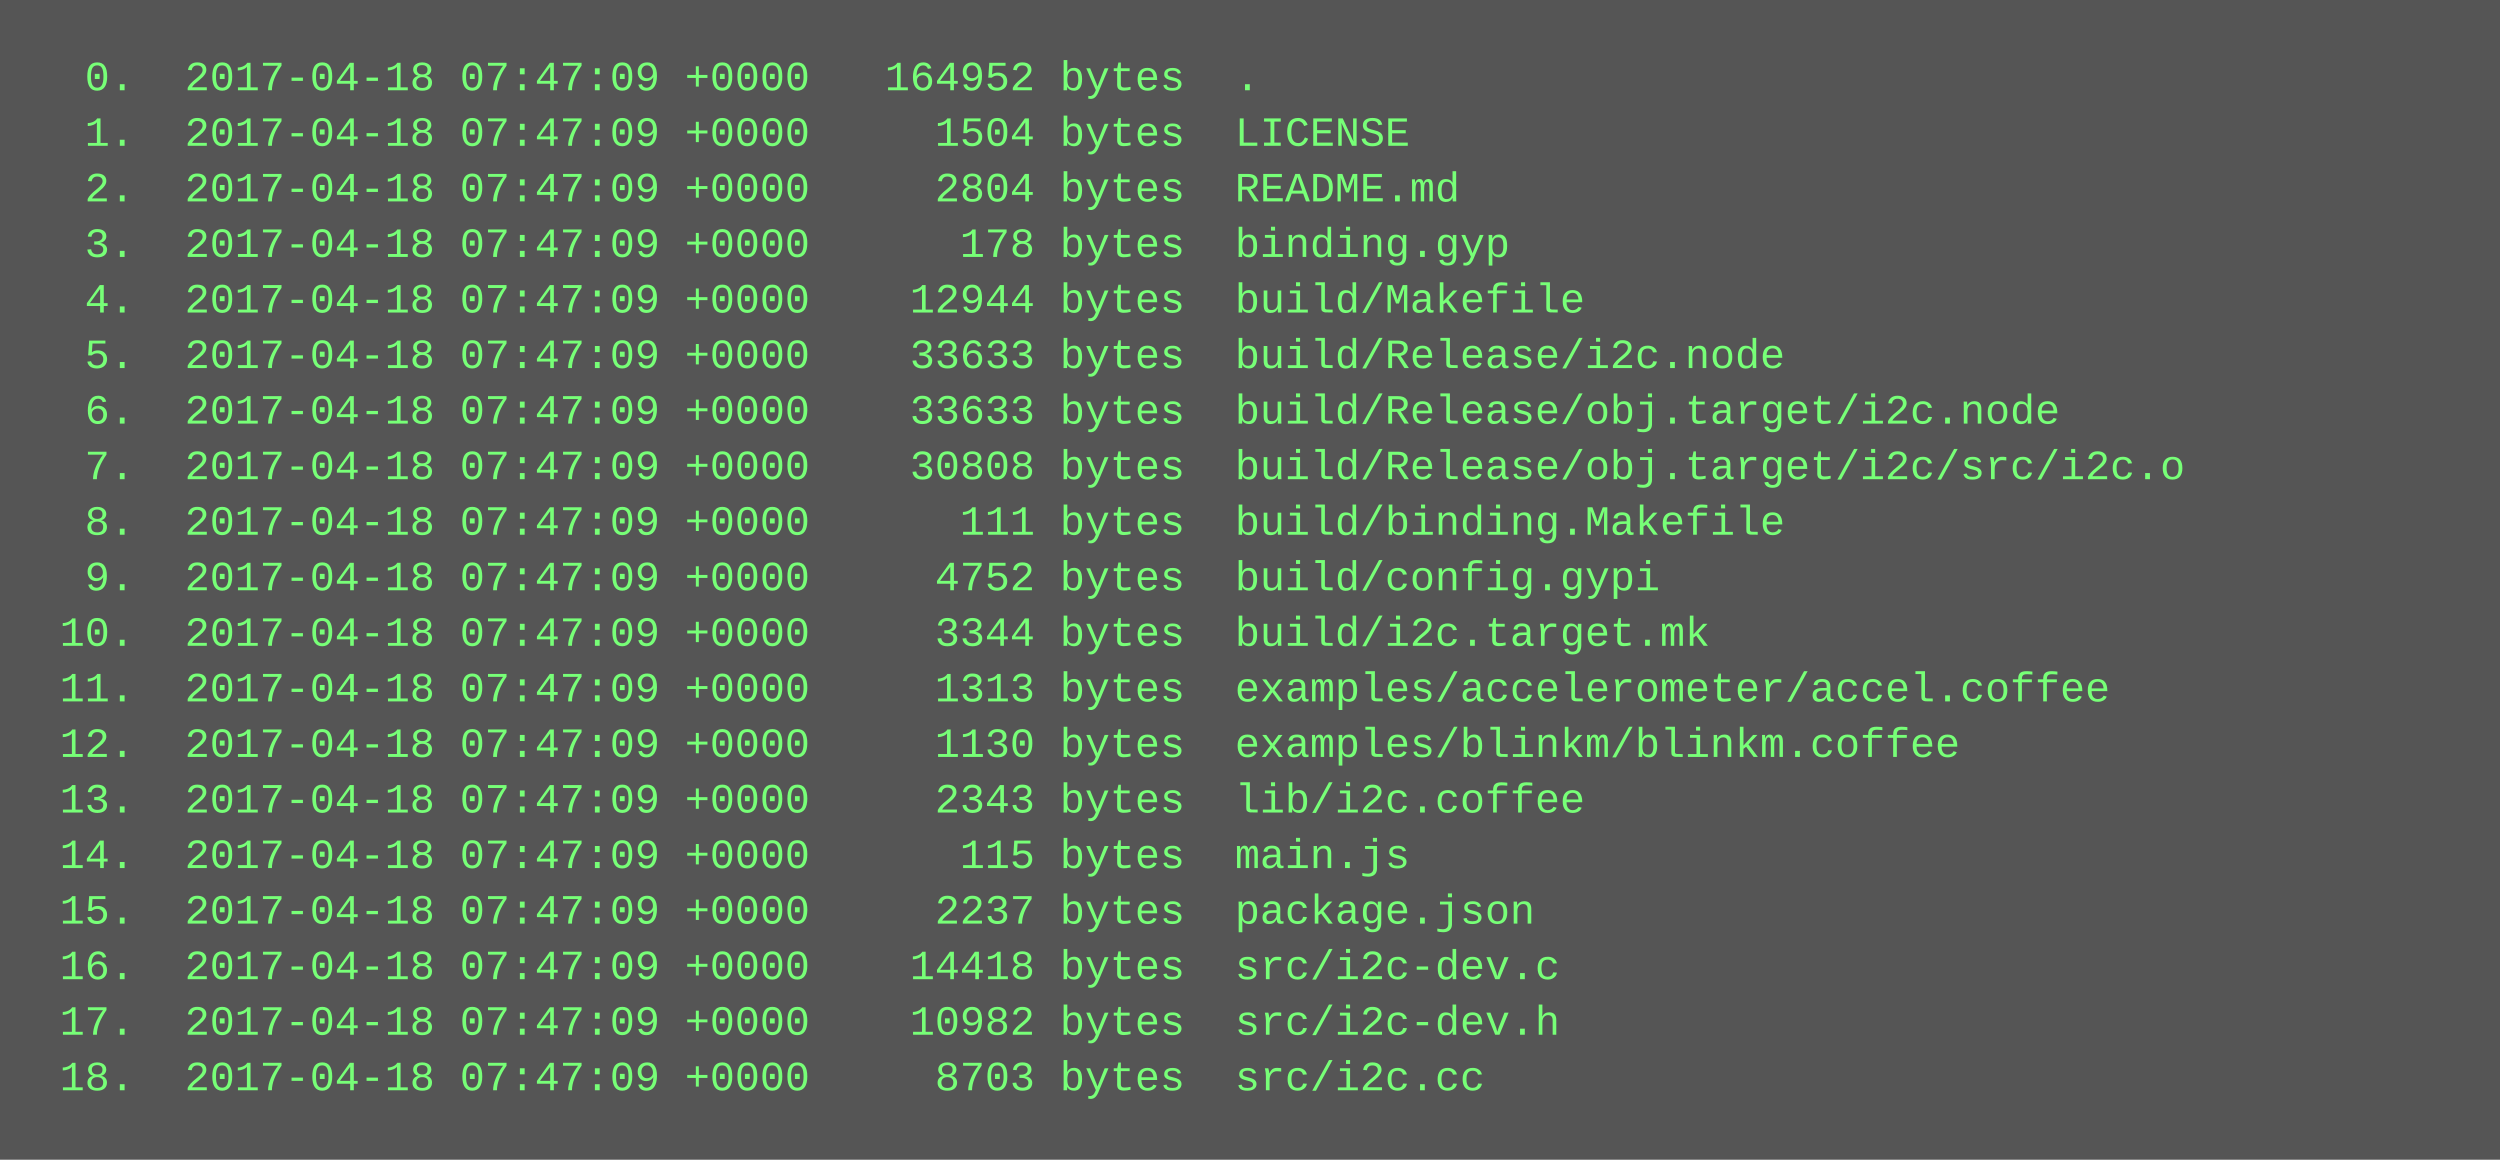
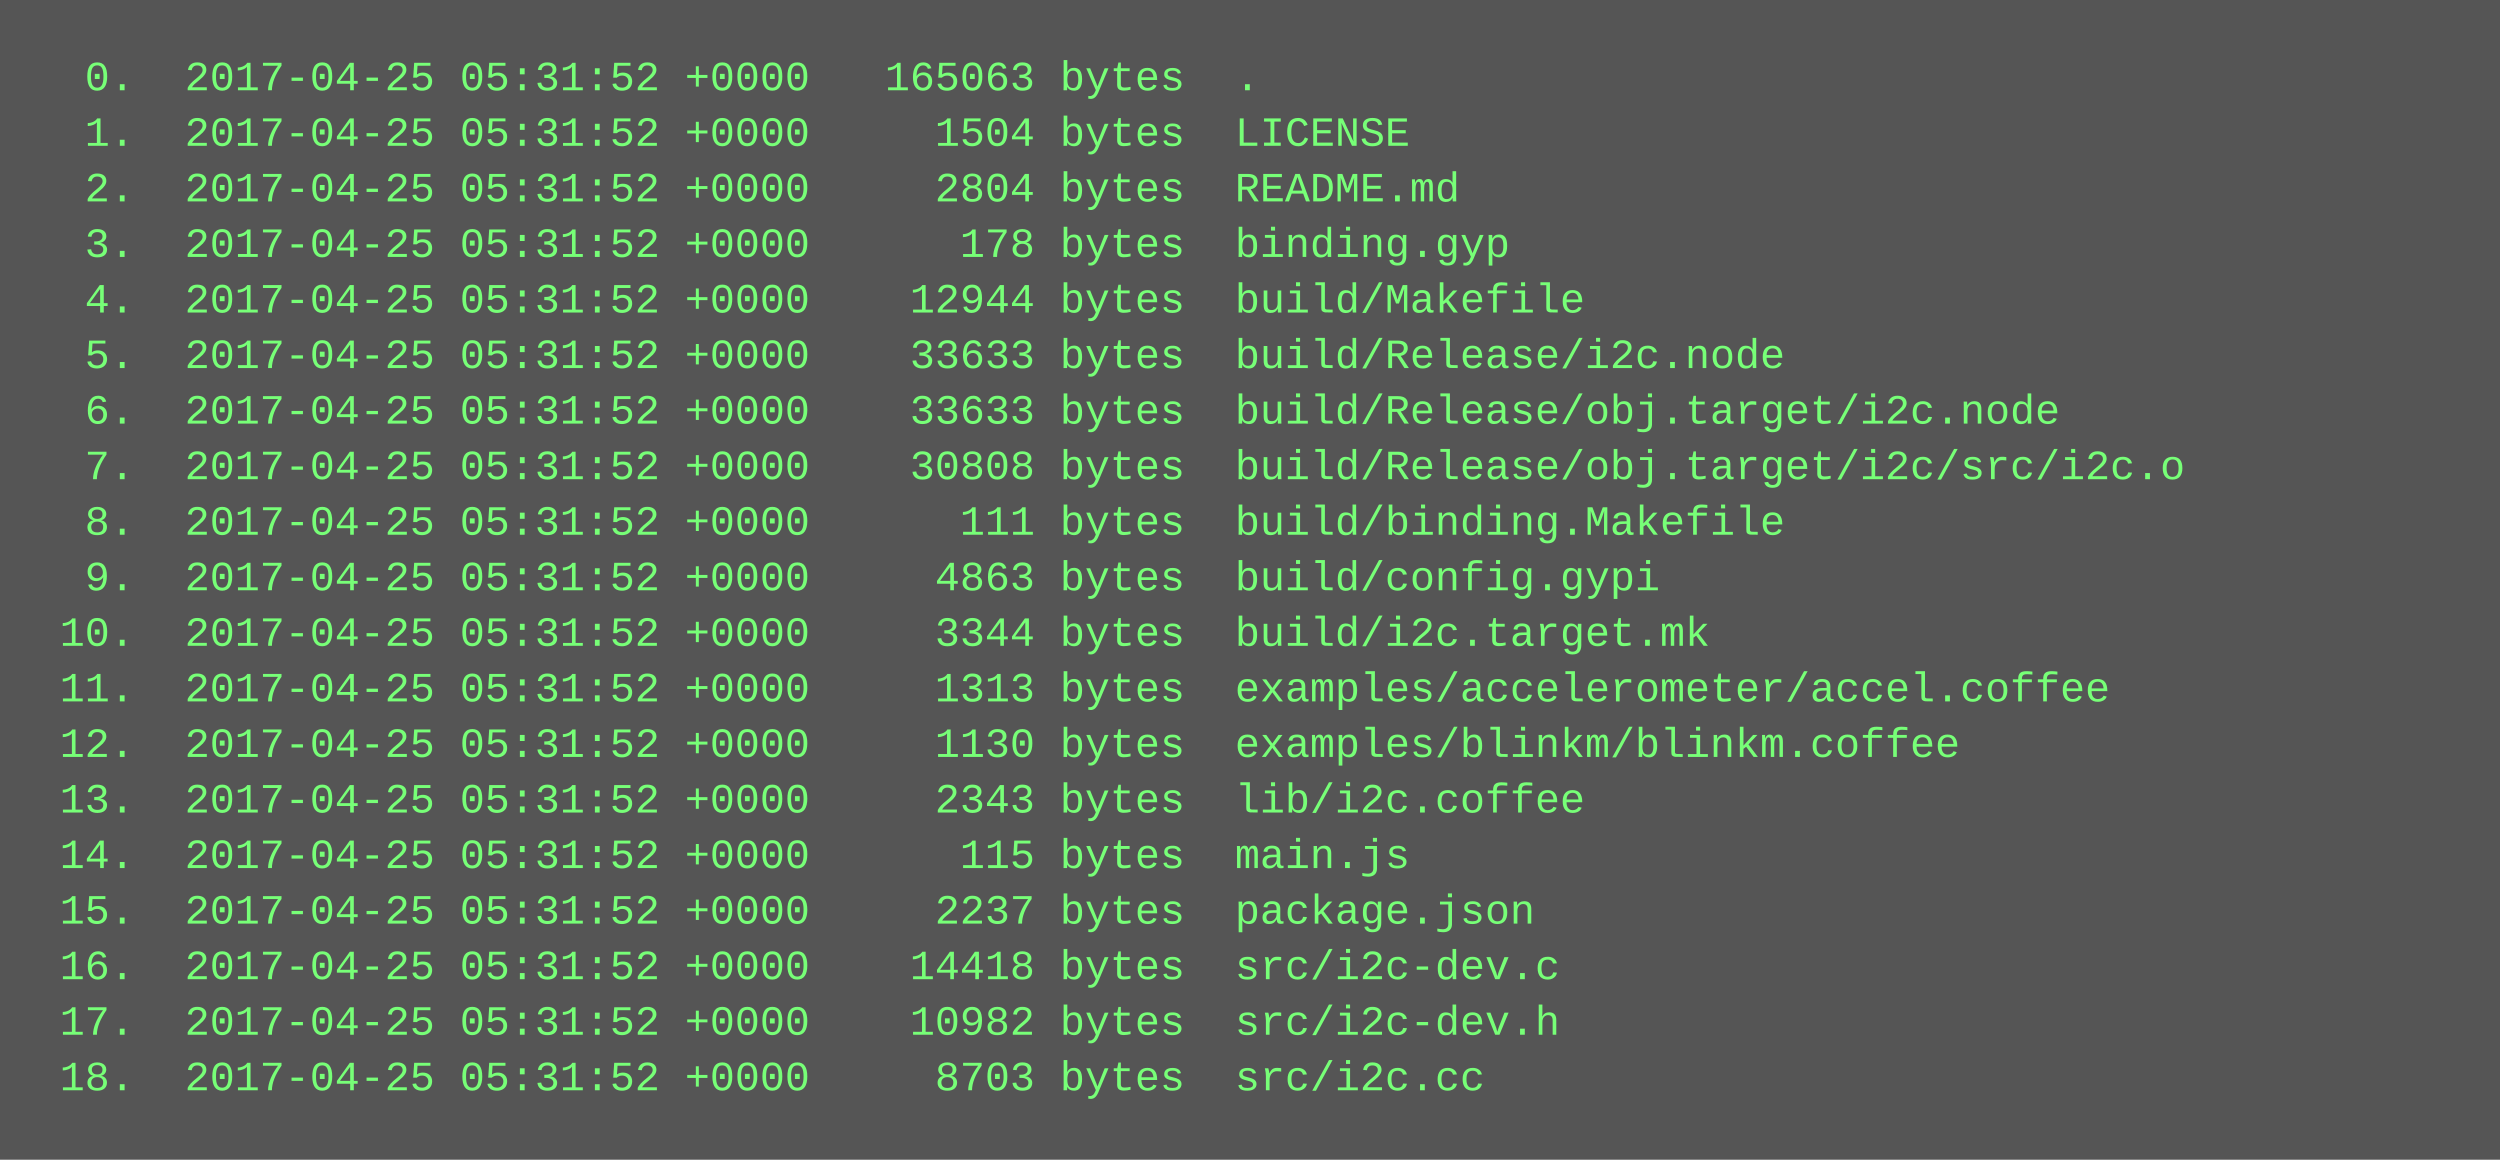
<svg xmlns="http://www.w3.org/2000/svg" height="334" width="720">
  <rect height="334" fill="#555" width="720" />
  <text fill="#7f7" font-family="Courier New" font-size="12" xml:space="preserve">
-     <tspan x="10" y="26">  0.  2017-04-18 07:47:09 +0000   164952 bytes  .</tspan>
-     <tspan x="10" y="42">  1.  2017-04-18 07:47:09 +0000     1504 bytes  LICENSE</tspan>
-     <tspan x="10" y="58">  2.  2017-04-18 07:47:09 +0000     2804 bytes  README.md</tspan>
-     <tspan x="10" y="74">  3.  2017-04-18 07:47:09 +0000      178 bytes  binding.gyp</tspan>
-     <tspan x="10" y="90">  4.  2017-04-18 07:47:09 +0000    12944 bytes  build/Makefile</tspan>
-     <tspan x="10" y="106">  5.  2017-04-18 07:47:09 +0000    33633 bytes  build/Release/i2c.node</tspan>
-     <tspan x="10" y="122">  6.  2017-04-18 07:47:09 +0000    33633 bytes  build/Release/obj.target/i2c.node</tspan>
-     <tspan x="10" y="138">  7.  2017-04-18 07:47:09 +0000    30808 bytes  build/Release/obj.target/i2c/src/i2c.o</tspan>
-     <tspan x="10" y="154">  8.  2017-04-18 07:47:09 +0000      111 bytes  build/binding.Makefile</tspan>
-     <tspan x="10" y="170">  9.  2017-04-18 07:47:09 +0000     4752 bytes  build/config.gypi</tspan>
-     <tspan x="10" y="186"> 10.  2017-04-18 07:47:09 +0000     3344 bytes  build/i2c.target.mk</tspan>
-     <tspan x="10" y="202"> 11.  2017-04-18 07:47:09 +0000     1313 bytes  examples/accelerometer/accel.coffee</tspan>
-     <tspan x="10" y="218"> 12.  2017-04-18 07:47:09 +0000     1130 bytes  examples/blinkm/blinkm.coffee</tspan>
-     <tspan x="10" y="234"> 13.  2017-04-18 07:47:09 +0000     2343 bytes  lib/i2c.coffee</tspan>
-     <tspan x="10" y="250"> 14.  2017-04-18 07:47:09 +0000      115 bytes  main.js</tspan>
-     <tspan x="10" y="266"> 15.  2017-04-18 07:47:09 +0000     2237 bytes  package.json</tspan>
-     <tspan x="10" y="282"> 16.  2017-04-18 07:47:09 +0000    14418 bytes  src/i2c-dev.c</tspan>
-     <tspan x="10" y="298"> 17.  2017-04-18 07:47:09 +0000    10982 bytes  src/i2c-dev.h</tspan>
-     <tspan x="10" y="314"> 18.  2017-04-18 07:47:09 +0000     8703 bytes  src/i2c.cc</tspan>
+     <tspan x="10" y="26">  0.  2017-04-25 05:31:52 +0000   165063 bytes  .</tspan>
+     <tspan x="10" y="42">  1.  2017-04-25 05:31:52 +0000     1504 bytes  LICENSE</tspan>
+     <tspan x="10" y="58">  2.  2017-04-25 05:31:52 +0000     2804 bytes  README.md</tspan>
+     <tspan x="10" y="74">  3.  2017-04-25 05:31:52 +0000      178 bytes  binding.gyp</tspan>
+     <tspan x="10" y="90">  4.  2017-04-25 05:31:52 +0000    12944 bytes  build/Makefile</tspan>
+     <tspan x="10" y="106">  5.  2017-04-25 05:31:52 +0000    33633 bytes  build/Release/i2c.node</tspan>
+     <tspan x="10" y="122">  6.  2017-04-25 05:31:52 +0000    33633 bytes  build/Release/obj.target/i2c.node</tspan>
+     <tspan x="10" y="138">  7.  2017-04-25 05:31:52 +0000    30808 bytes  build/Release/obj.target/i2c/src/i2c.o</tspan>
+     <tspan x="10" y="154">  8.  2017-04-25 05:31:52 +0000      111 bytes  build/binding.Makefile</tspan>
+     <tspan x="10" y="170">  9.  2017-04-25 05:31:52 +0000     4863 bytes  build/config.gypi</tspan>
+     <tspan x="10" y="186"> 10.  2017-04-25 05:31:52 +0000     3344 bytes  build/i2c.target.mk</tspan>
+     <tspan x="10" y="202"> 11.  2017-04-25 05:31:52 +0000     1313 bytes  examples/accelerometer/accel.coffee</tspan>
+     <tspan x="10" y="218"> 12.  2017-04-25 05:31:52 +0000     1130 bytes  examples/blinkm/blinkm.coffee</tspan>
+     <tspan x="10" y="234"> 13.  2017-04-25 05:31:52 +0000     2343 bytes  lib/i2c.coffee</tspan>
+     <tspan x="10" y="250"> 14.  2017-04-25 05:31:52 +0000      115 bytes  main.js</tspan>
+     <tspan x="10" y="266"> 15.  2017-04-25 05:31:52 +0000     2237 bytes  package.json</tspan>
+     <tspan x="10" y="282"> 16.  2017-04-25 05:31:52 +0000    14418 bytes  src/i2c-dev.c</tspan>
+     <tspan x="10" y="298"> 17.  2017-04-25 05:31:52 +0000    10982 bytes  src/i2c-dev.h</tspan>
+     <tspan x="10" y="314"> 18.  2017-04-25 05:31:52 +0000     8703 bytes  src/i2c.cc</tspan>
  </text>
</svg>
